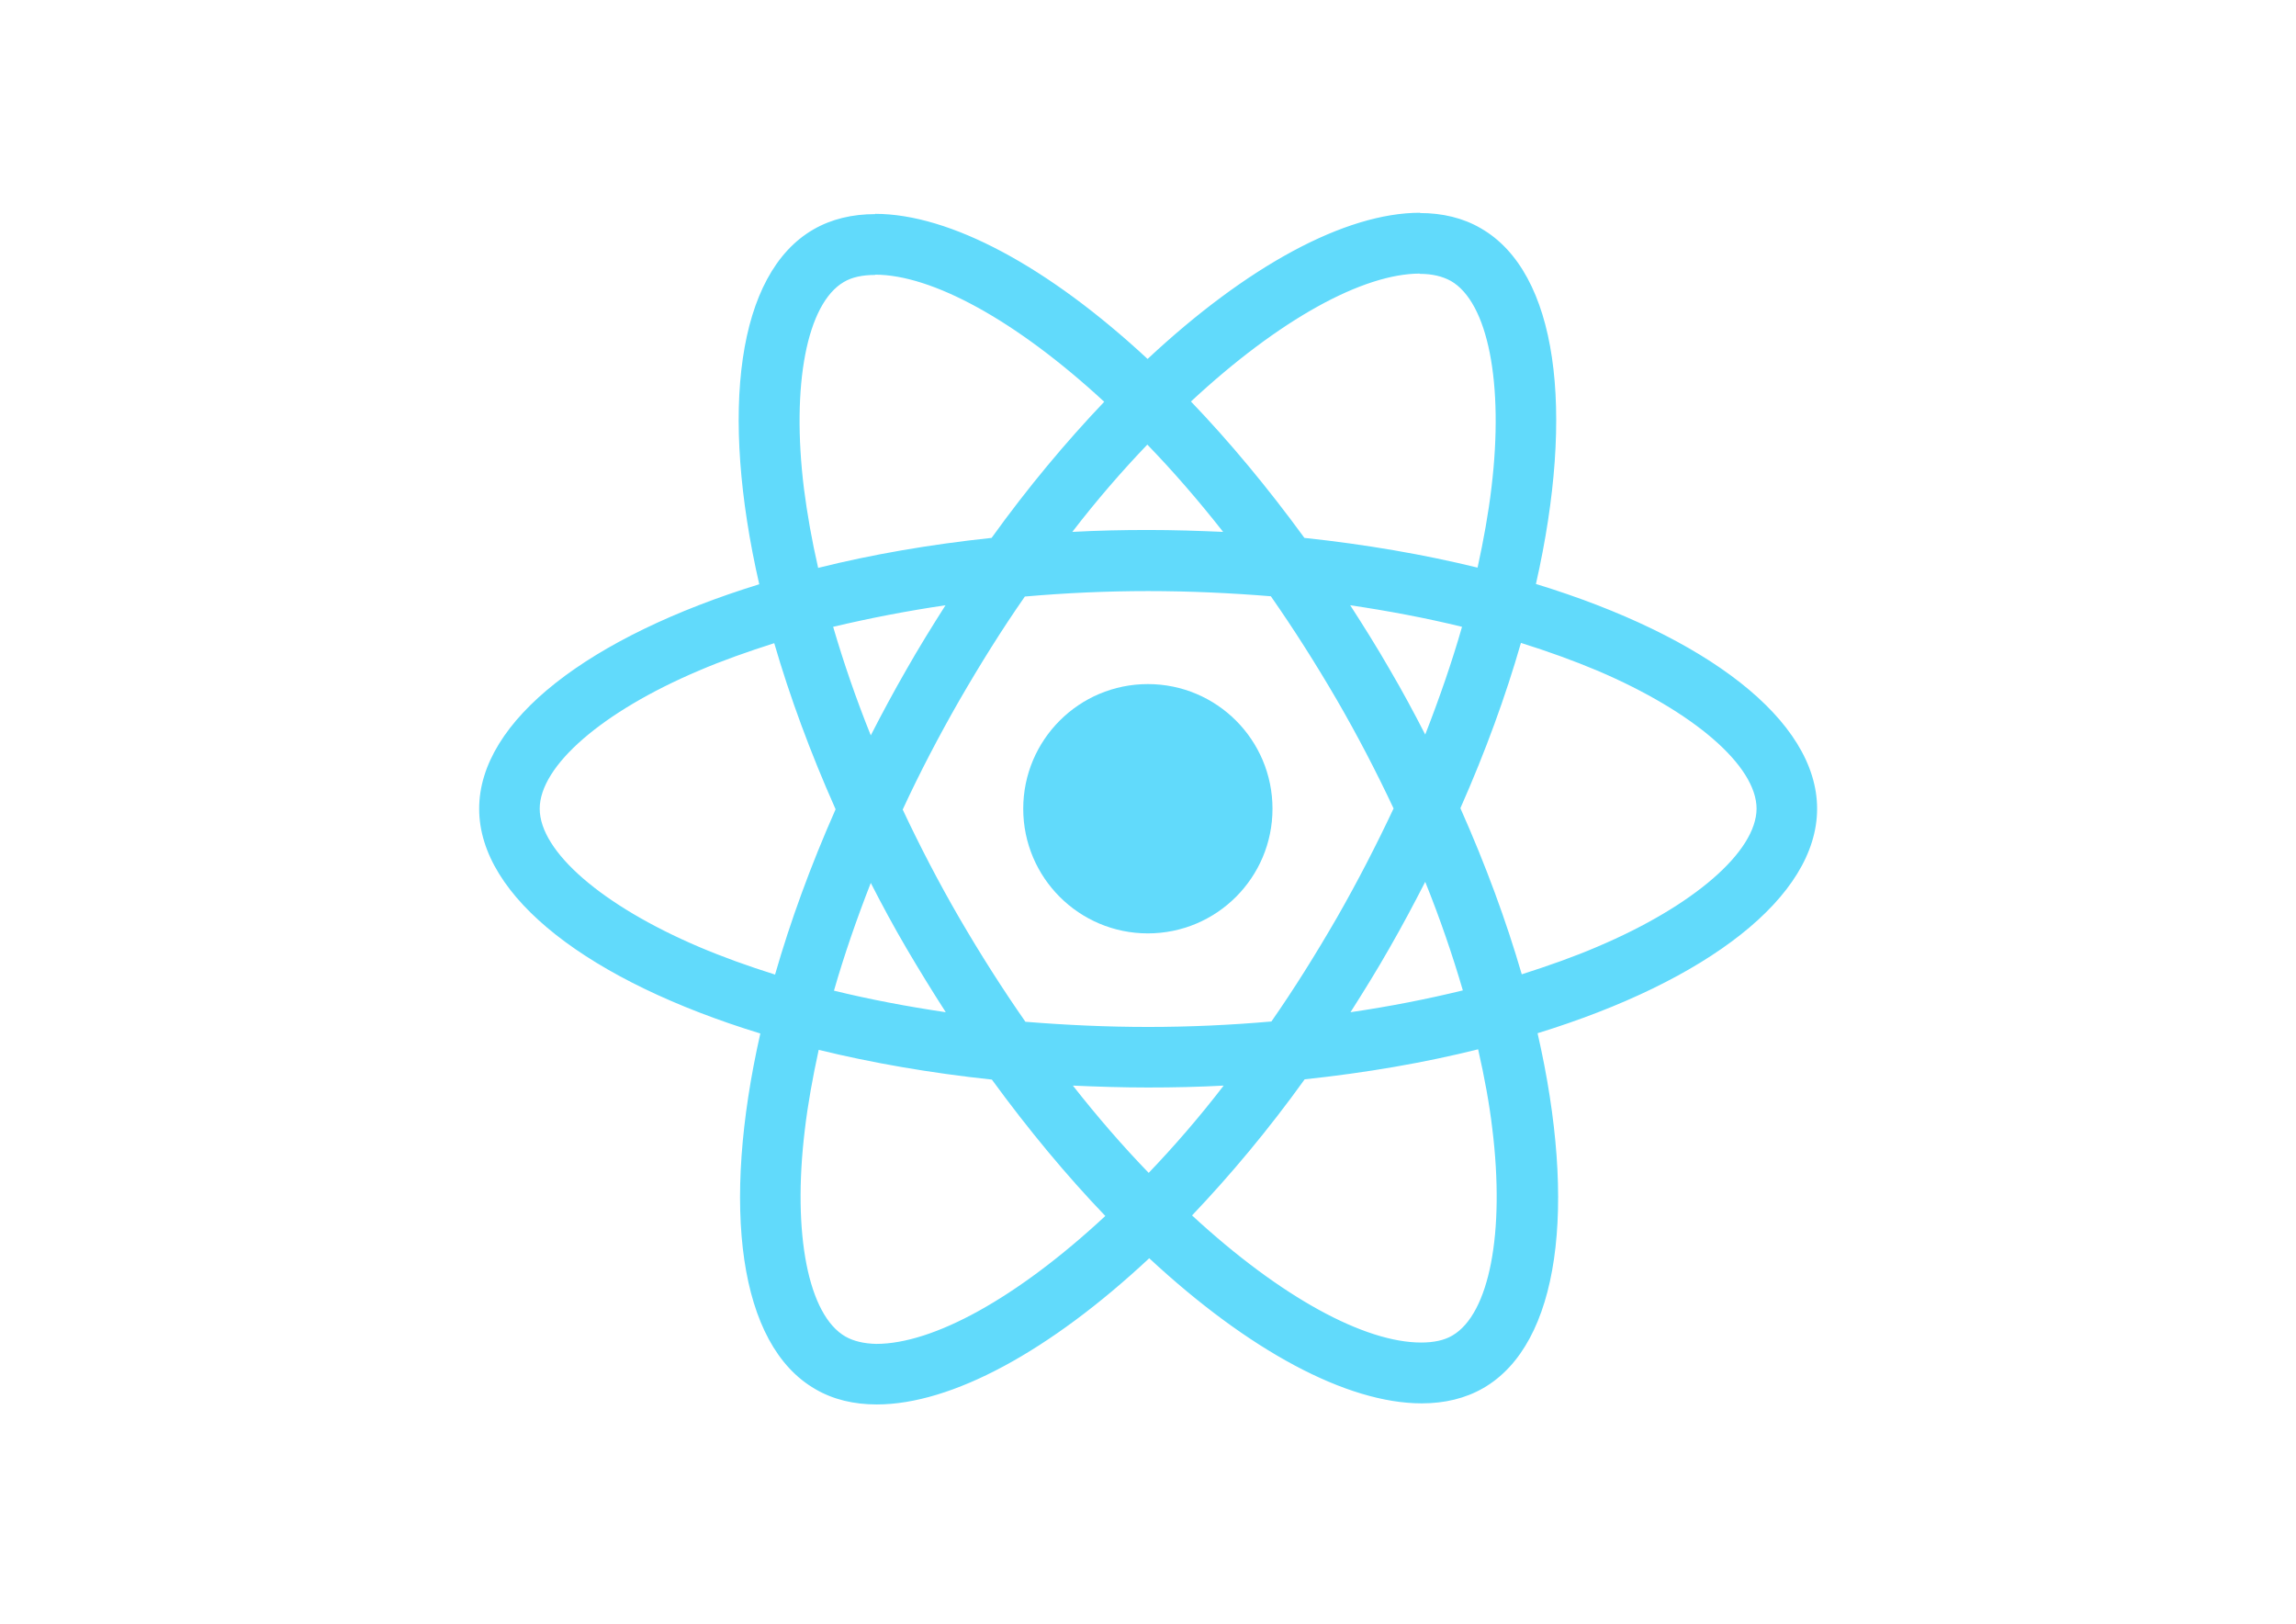
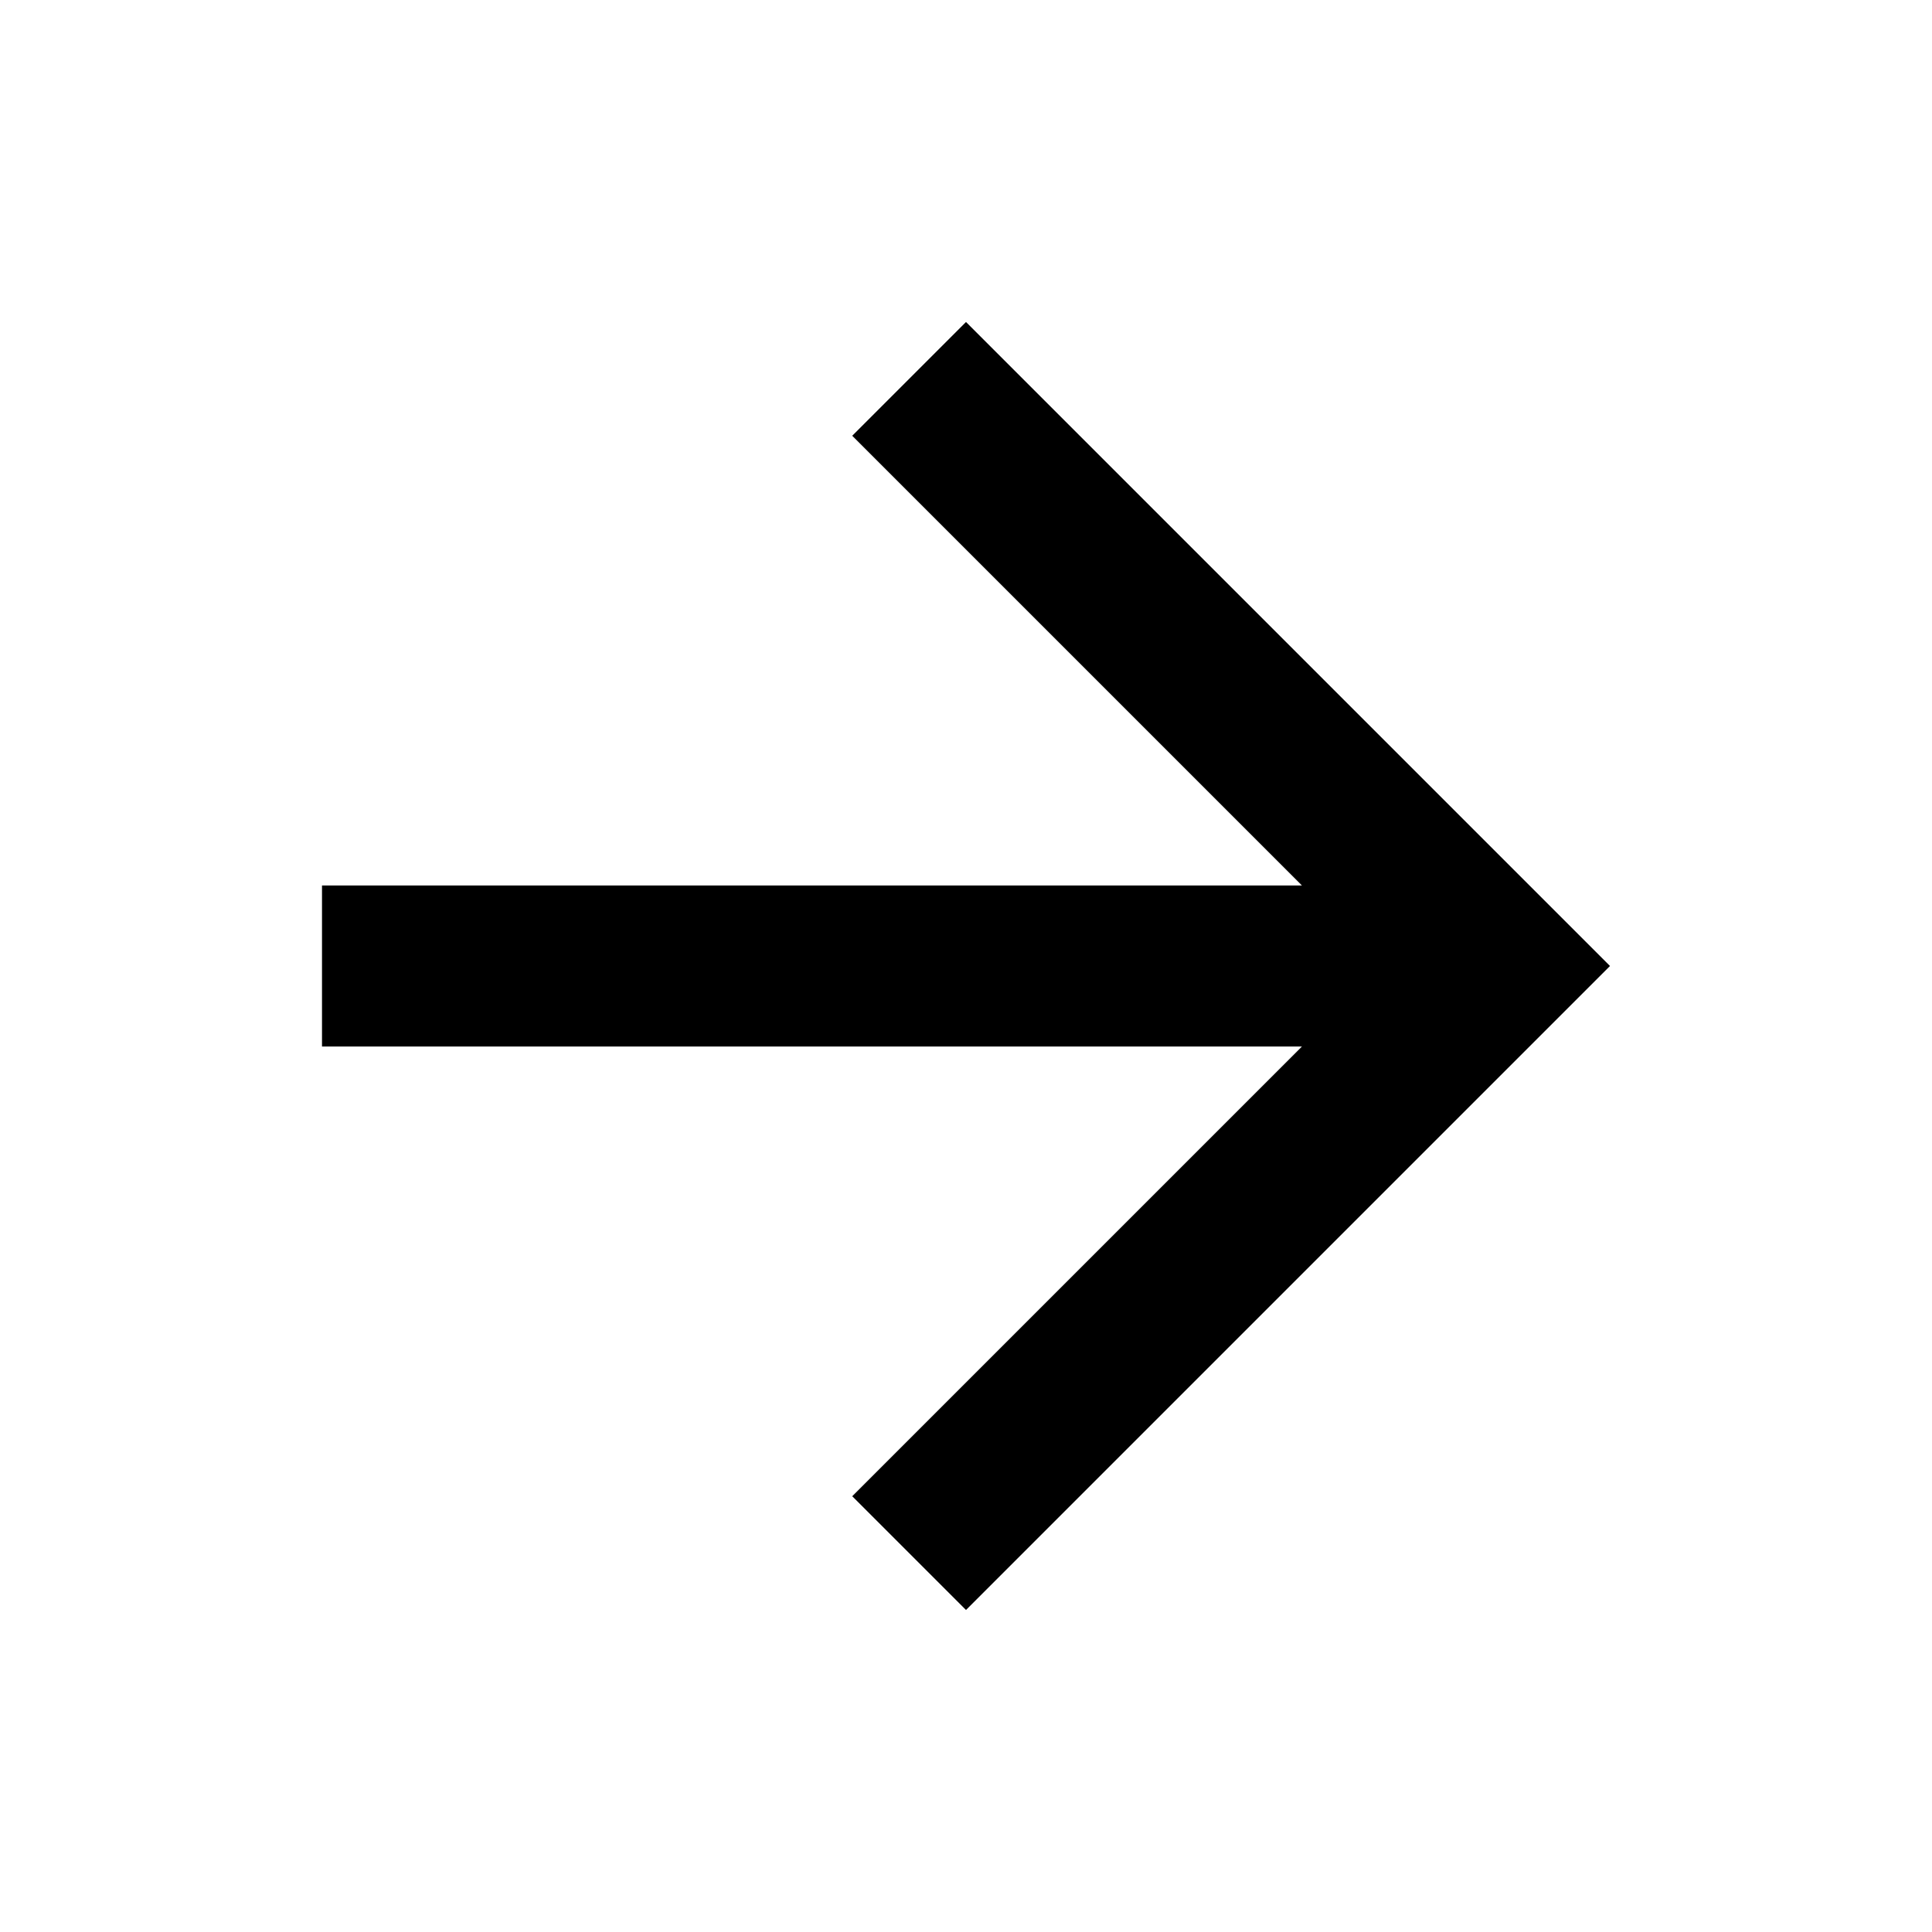
- <svg xmlns="http://www.w3.org/2000/svg" viewBox="0 0 841.9 595.3">
-   <g fill="#61DAFB">
-     <path d="M666.3 296.5c0-32.5-40.7-63.3-103.1-82.4 14.4-63.6 8-114.2-20.2-130.4-6.5-3.8-14.1-5.6-22.4-5.6v22.3c4.6 0 8.3.9 11.4 2.6 13.6 7.8 19.5 37.5 14.9 75.7-1.1 9.4-2.9 19.3-5.1 29.4-19.6-4.8-41-8.5-63.5-10.9-13.5-18.5-27.5-35.3-41.6-50 32.6-30.3 63.2-46.9 84-46.9V78c-27.5 0-63.5 19.6-99.9 53.6-36.4-33.8-72.4-53.2-99.9-53.2v22.3c20.7 0 51.4 16.5 84 46.6-14 14.7-28 31.4-41.3 49.9-22.6 2.4-44 6.1-63.6 11-2.3-10-4-19.7-5.2-29-4.7-38.2 1.1-67.9 14.6-75.8 3-1.8 6.9-2.6 11.5-2.6V78.5c-8.4 0-16 1.8-22.6 5.6-28.1 16.2-34.4 66.7-19.9 130.1-62.2 19.2-102.7 49.9-102.7 82.3 0 32.5 40.7 63.3 103.1 82.4-14.4 63.6-8 114.2 20.2 130.4 6.5 3.8 14.1 5.6 22.5 5.6 27.5 0 63.5-19.6 99.9-53.6 36.4 33.8 72.4 53.2 99.9 53.2 8.4 0 16-1.8 22.6-5.6 28.1-16.2 34.4-66.7 19.9-130.1 62-19.1 102.5-49.9 102.5-82.3zm-130.2-66.7c-3.7 12.9-8.3 26.2-13.5 39.5-4.1-8-8.4-16-13.1-24-4.6-8-9.5-15.8-14.4-23.4 14.2 2.1 27.9 4.7 41 7.9zm-45.8 106.5c-7.8 13.5-15.8 26.3-24.1 38.2-14.9 1.3-30 2-45.2 2-15.1 0-30.2-.7-45-1.9-8.3-11.9-16.4-24.6-24.2-38-7.6-13.1-14.5-26.4-20.8-39.8 6.2-13.4 13.2-26.8 20.7-39.9 7.8-13.5 15.8-26.3 24.1-38.2 14.9-1.3 30-2 45.2-2 15.1 0 30.2.7 45 1.9 8.3 11.9 16.4 24.6 24.2 38 7.6 13.1 14.5 26.4 20.8 39.8-6.3 13.4-13.2 26.8-20.7 39.9zm32.3-13c5.4 13.4 10 26.8 13.8 39.8-13.1 3.2-26.9 5.9-41.2 8 4.9-7.7 9.8-15.6 14.4-23.7 4.6-8 8.9-16.1 13-24.1zM421.2 430c-9.3-9.6-18.6-20.3-27.8-32 9 .4 18.2.7 27.5.7 9.4 0 18.7-.2 27.8-.7-9 11.7-18.3 22.4-27.5 32zm-74.4-58.9c-14.2-2.1-27.9-4.7-41-7.9 3.7-12.9 8.3-26.2 13.5-39.5 4.1 8 8.4 16 13.1 24 4.7 8 9.5 15.8 14.4 23.4zM420.7 163c9.3 9.6 18.6 20.3 27.8 32-9-.4-18.2-.7-27.5-.7-9.4 0-18.7.2-27.8.7 9-11.7 18.3-22.4 27.5-32zm-74 58.9c-4.9 7.7-9.8 15.6-14.4 23.7-4.6 8-8.9 16-13 24-5.4-13.4-10-26.8-13.8-39.8 13.1-3.1 26.9-5.8 41.2-7.9zm-90.5 125.2c-35.4-15.1-58.3-34.9-58.3-50.6 0-15.7 22.9-35.6 58.3-50.6 8.6-3.7 18-7 27.7-10.1 5.7 19.6 13.2 40 22.5 60.9-9.2 20.8-16.6 41.1-22.2 60.6-9.9-3.1-19.3-6.5-28-10.2zM310 490c-13.6-7.8-19.5-37.5-14.9-75.7 1.1-9.4 2.9-19.3 5.1-29.4 19.6 4.8 41 8.5 63.5 10.9 13.5 18.5 27.5 35.3 41.6 50-32.6 30.3-63.2 46.9-84 46.9-4.5-.1-8.3-1-11.3-2.7zm237.2-76.2c4.7 38.2-1.1 67.9-14.6 75.8-3 1.8-6.9 2.6-11.5 2.6-20.7 0-51.4-16.5-84-46.6 14-14.7 28-31.4 41.3-49.9 22.6-2.4 44-6.1 63.6-11 2.3 10.1 4.1 19.8 5.2 29.1zm38.5-66.7c-8.6 3.7-18 7-27.7 10.1-5.7-19.6-13.2-40-22.5-60.9 9.2-20.8 16.6-41.1 22.2-60.6 9.9 3.1 19.3 6.5 28.1 10.2 35.4 15.1 58.3 34.9 58.3 50.6-.1 15.7-23 35.6-58.4 50.6zM320.8 78.4z" />
-     <circle cx="420.9" cy="296.5" r="45.7" />
-     <path d="M520.5 78.1z" />
-   </g>
+ <svg xmlns="http://www.w3.org/2000/svg" width="18" height="18" viewBox="0 0 18 18">
+   <path d="M9 3L7.94 4.06l4.19 4.19H3v1.5h9.13l-4.19 4.19L9 15l6-6z" />
</svg>
